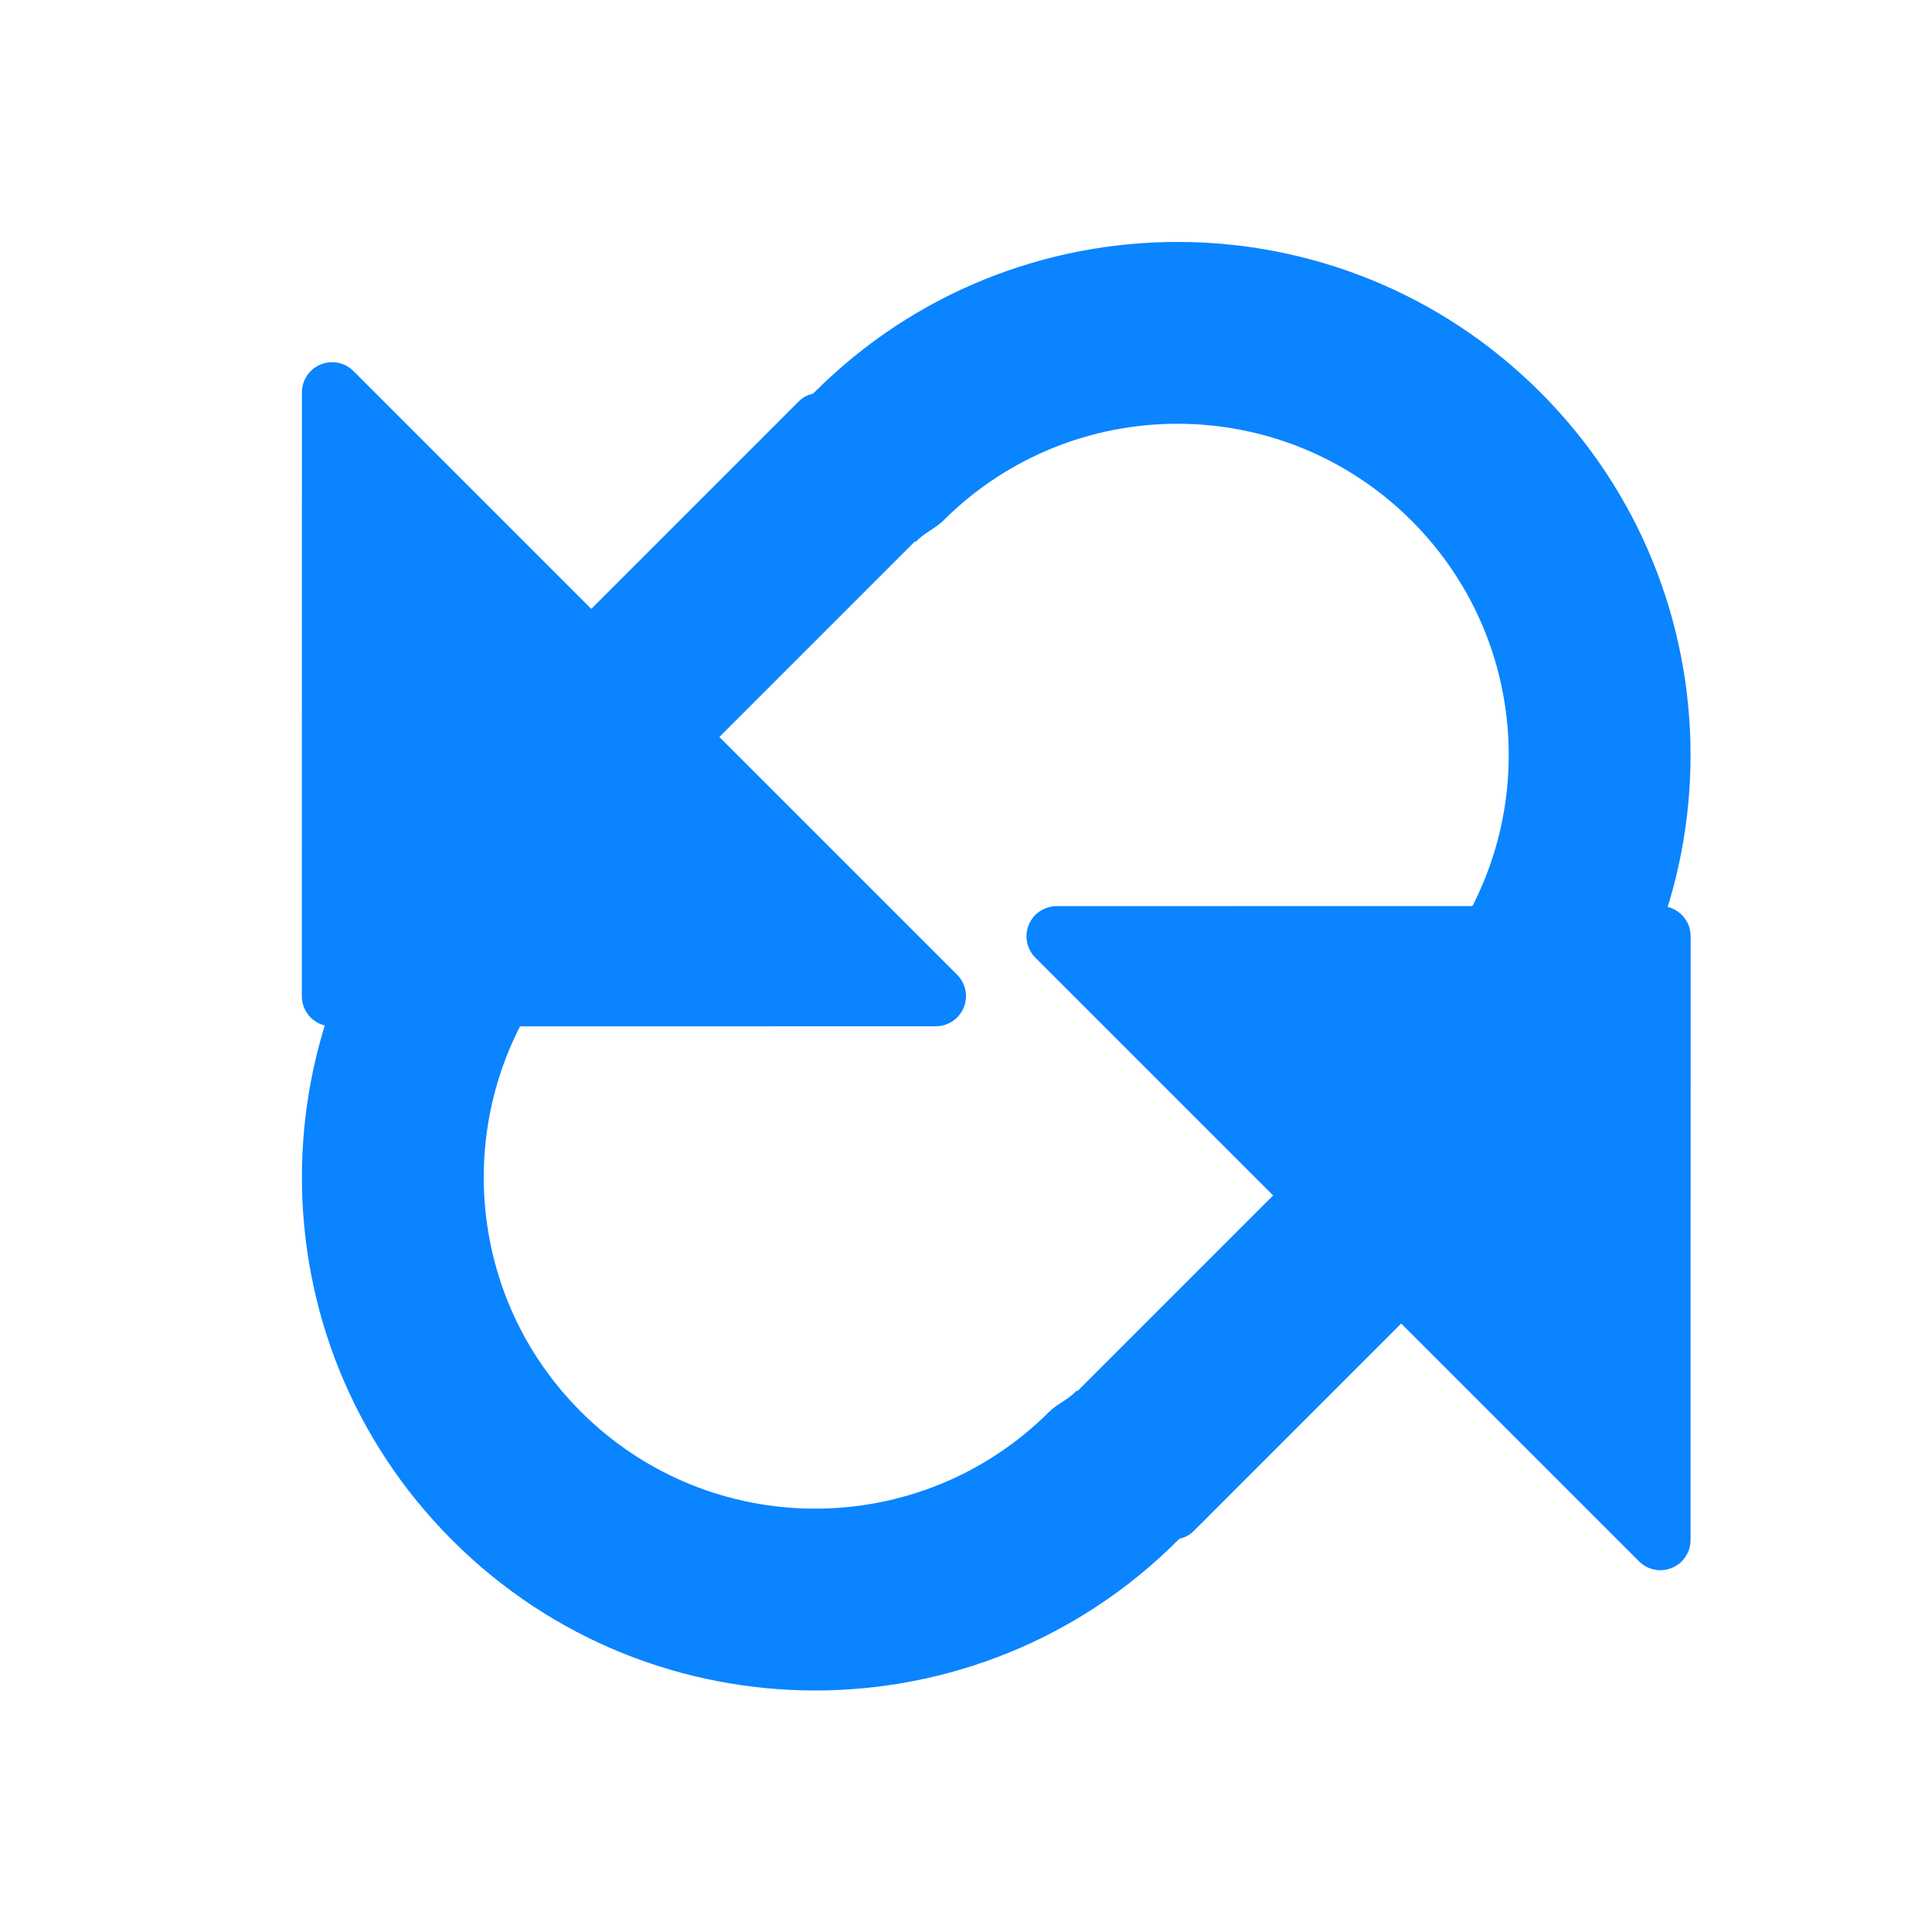
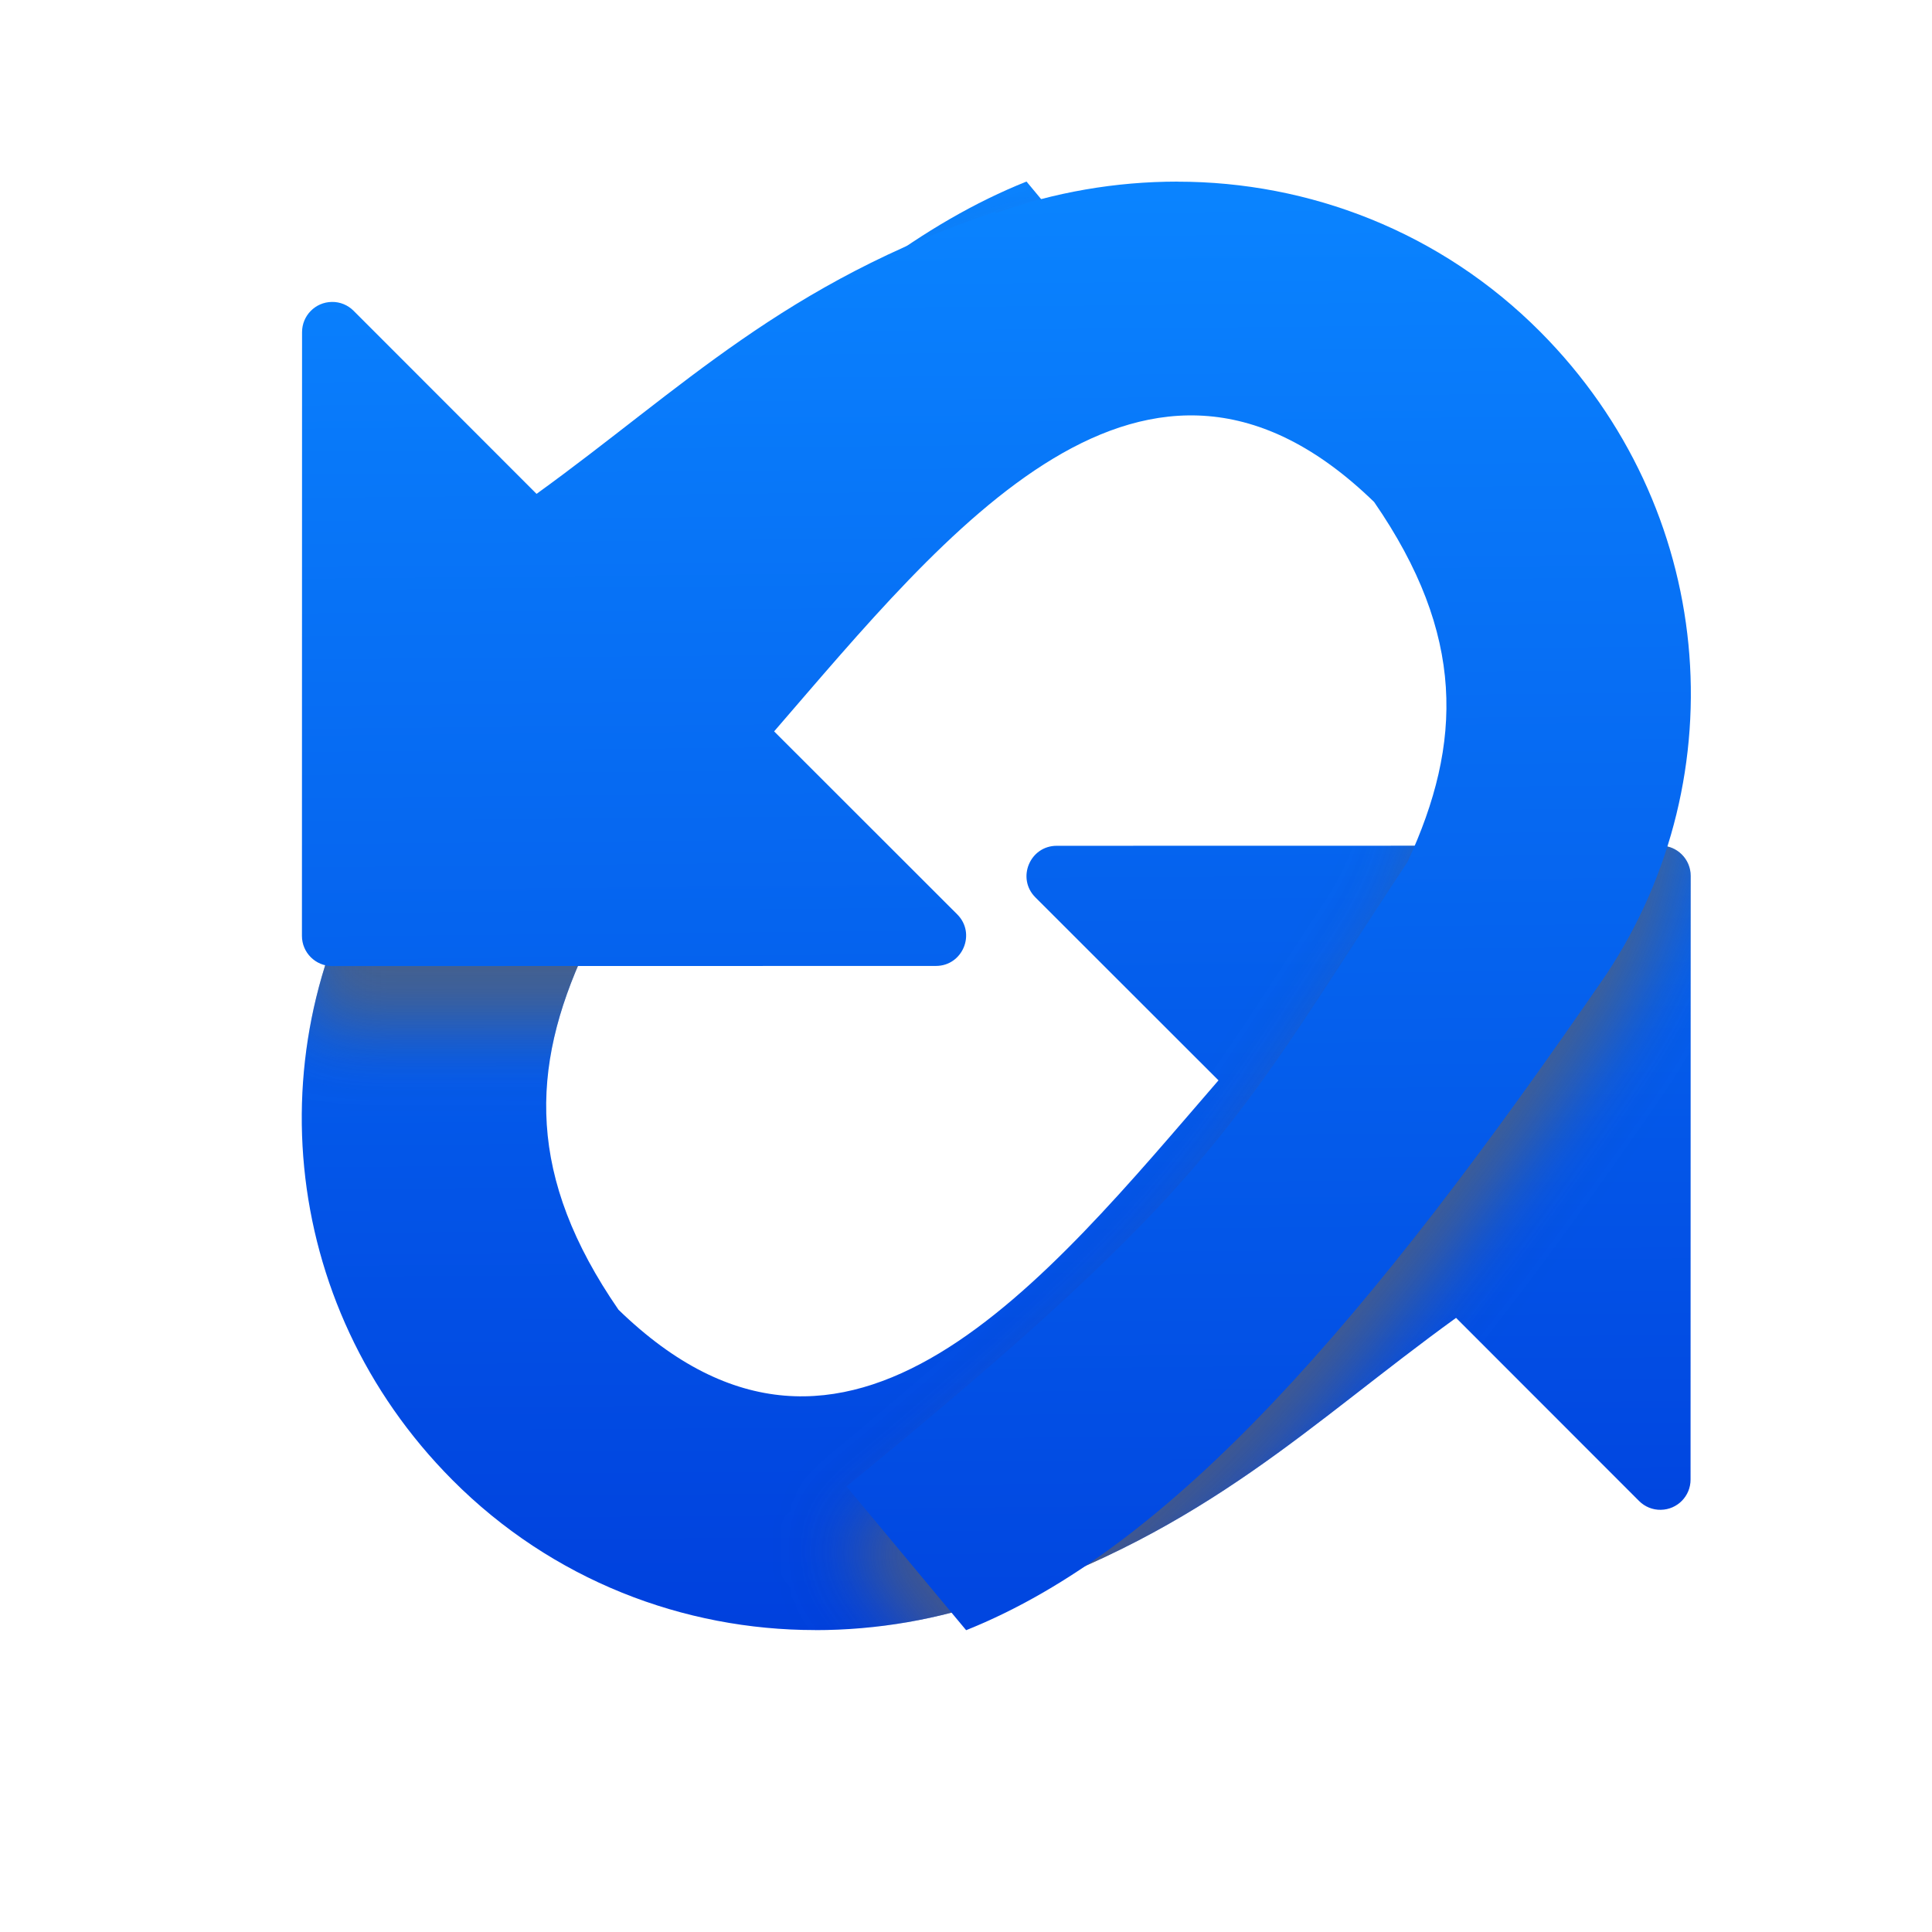
<svg xmlns="http://www.w3.org/2000/svg" xmlns:xlink="http://www.w3.org/1999/xlink" viewBox="0 0 32 32">
-   <linearGradient id="a" gradientTransform="translate(75 -7)" gradientUnits="userSpaceOnUse" x1="14" x2="13.797" y1="22" y2="2.136">
+   <linearGradient id="a" gradientTransform="matrix(-.7071068 -.7071068 .7071068 -.7071068 -10.6116 20.09686)" gradientUnits="userSpaceOnUse" x1="-23.606" x2="-6.032" xlink:href="#d" y1="13.72" y2="31.106" />
+   <filter id="b" color-interpolation-filters="sRGB" height="1.118" width="1.123" x="-.061" y="-.059">
+     <feGaussianBlur stdDeviation=".587" />
+   </filter>
+   <clipPath id="c">
+     <path d="m13.502 27c1.022 0 2.044-.175 3.016-.525-.004.011-.01.022-.014.033 3.521-1.184 5.192-2.931 7.613-4.68l3.031 3.033c.096.096.226.149.361.146.273-.004.492-.227.492-.5l.002-10c0-.276-.224-.5-.5-.5l-10 .002c-.445-0-.669.539-.354.854l3.033 3.031c-2.861 3.308-6.153 7.476-9.938 3.799-1.516-2.198-1.466-3.991-.555-5.957 2.869-4.344 3.103-5.282 9.295-10.348l-1.982-2.381c-3.391 1.355-6.634 5.083-10.611 10.873-2.174 3.292-1.8 7.715 1.1 10.631 1.655 1.664 3.834 2.488 6.01 2.488z" />
+   </clipPath>
+   <linearGradient id="d" gradientTransform="matrix(.7071068 .7071068 -.7071068 .7071068 43.61586 9.910954)" gradientUnits="userSpaceOnUse" x1="-7.267" x2="-25.828" y1="34.263" y2="16.055">
    <stop offset="0" stop-color="#0040dd" />
    <stop offset="1" stop-color="#0a84ff" />
  </linearGradient>
-   <linearGradient id="b" gradientUnits="userSpaceOnUse" x1="-14.515" x2="-25.828" xlink:href="#a" y1="27.369" y2="16.055" />
-   <linearGradient id="c" gradientUnits="userSpaceOnUse" x1="-15.31" x2="-25.828" xlink:href="#a" y1="26.661" y2="16.055" />
-   <linearGradient id="d" gradientUnits="userSpaceOnUse" x1="-24.681" x2="-15.923" xlink:href="#a" y1="14.371" y2="23.129" />
-   <g fill="url(#b)" transform="matrix(.7071068 .7071068 -.7071068 .7071068 43.61586 10.91096)">
-     <rect fill="url(#b)" height="10" rx=".5" ry=".464" width="3" x="-24.5" y="18" />
-     <g fill="url(#c)">
-       <path d="m-15.923 9.68c-4.694 0-8.5 3.806-8.5 8.5.004.167-.087.4-.074.566h3.014c-.017-.166.073-.399.072-.566-0-3.031 2.457-5.488 5.488-5.488 3.031-0 5.488 2.457 5.488 5.488-.001.167-.009.334-.025.5h.037c0 .828.672 1.5 1.5 1.5s1.5-.672 1.5-1.5c-.001-.057-.005-.115-.012-.172.006-.109.01-.219.012-.328 0-4.694-3.806-8.5-8.5-8.5z" />
-       <path d="m-30.07 23.332a.5.5 0 0 0 -.354.854l7.07 7.072a.5.5 0 0 0 .707 0l7.07-7.072a.5.5 0 0 0 -.354-.854z" />
-     </g>
-   </g>
-   <g fill="url(#d)" transform="matrix(-.7071068 -.7071068 .7071068 -.7071068 -10.61411 21.09589)">
-     <rect fill="url(#b)" height="10" rx=".5" ry=".464" width="3" x="-24.5" y="18" />
-     <g fill="url(#c)">
-       <path d="m-15.923 9.68c-4.694 0-8.5 3.806-8.5 8.5.004.167-.087.4-.074.566h3.014c-.017-.166.073-.399.072-.566-0-3.031 2.457-5.488 5.488-5.488 3.031-0 5.488 2.457 5.488 5.488-.001.167-.009.334-.025.5h.037c0 .828.672 1.5 1.5 1.5s1.5-.672 1.5-1.5c-.001-.057-.005-.115-.012-.172.006-.109.01-.219.012-.328 0-4.694-3.806-8.5-8.5-8.5z" />
-       <path d="m-30.07 23.332a.5.5 0 0 0 -.354.854l7.07 7.072a.5.5 0 0 0 .707 0l7.07-7.072a.5.5 0 0 0 -.354-.854z" />
-     </g>
-   </g>
+   <path d="m13.502 27c1.022 0 2.044-.175 3.016-.525-.004.011-.01.022-.014.033 3.521-1.184 5.192-2.931 7.613-4.68l3.031 3.033c.096.096.226.149.361.146.273-.004.492-.227.492-.5l.002-10c0-.276-.224-.5-.5-.5l-10 .002c-.445-0-.669.539-.354.854l3.033 3.031c-2.861 3.308-6.153 7.476-9.938 3.799-1.516-2.198-1.466-3.991-.555-5.957 2.869-4.344 3.103-5.282 9.295-10.348l-1.982-2.381c-3.391 1.355-6.634 5.083-10.611 10.873-2.174 3.292-1.8 7.715 1.1 10.631 1.655 1.664 3.834 2.488 6.01 2.488z" fill="url(#a)" />
+   <path clip-path="url(#c)" d="m19.502 4.008c-1.022 0-2.044.175-3.016.525.004-.011.01-.022.014-.033-3.521 1.184-5.192 2.931-7.613 4.68l-3.031-3.033c-.096-.096-.226-.149-.361-.146-.273.004-.492.227-.492.5l-.002 10c-0.0.276.224.5.5.5l10-.002c.445 0.0.669-.539.354-.854l-3.033-3.031c2.861-3.308 6.153-7.476 9.938-3.799 1.516 2.198 1.466 3.991.555 5.957-2.869 4.344-3.103 5.282-9.295 10.348l1.982 2.381c3.391-1.355 6.634-5.083 10.611-10.873 2.174-3.292 1.8-7.715-1.1-10.631-1.655-1.664-3.834-2.488-6.01-2.488z" fill="#616165" filter="url(#b)" opacity=".7" />
+   <path d="m19.502 3.008c-1.022 0-2.044.175-3.016.525.004-.011.01-.022.014-.033-3.521 1.184-5.192 2.931-7.613 4.68l-3.031-3.033c-.096-.096-.226-.149-.361-.146-.273.004-.492.227-.492.5l-.002 10c-0.0.276.224.5.5.5l10-.002c.445 0.0.669-.539.354-.854l-3.033-3.031c2.861-3.308 6.153-7.476 9.938-3.799 1.516 2.198 1.466 3.991.555 5.957-2.869 4.344-3.103 5.282-9.295 10.348l1.982 2.381c3.391-1.355 6.634-5.083 10.611-10.873 2.174-3.292 1.8-7.715-1.1-10.631-1.655-1.664-3.834-2.488-6.01-2.488z" fill="url(#d)" />
</svg>
